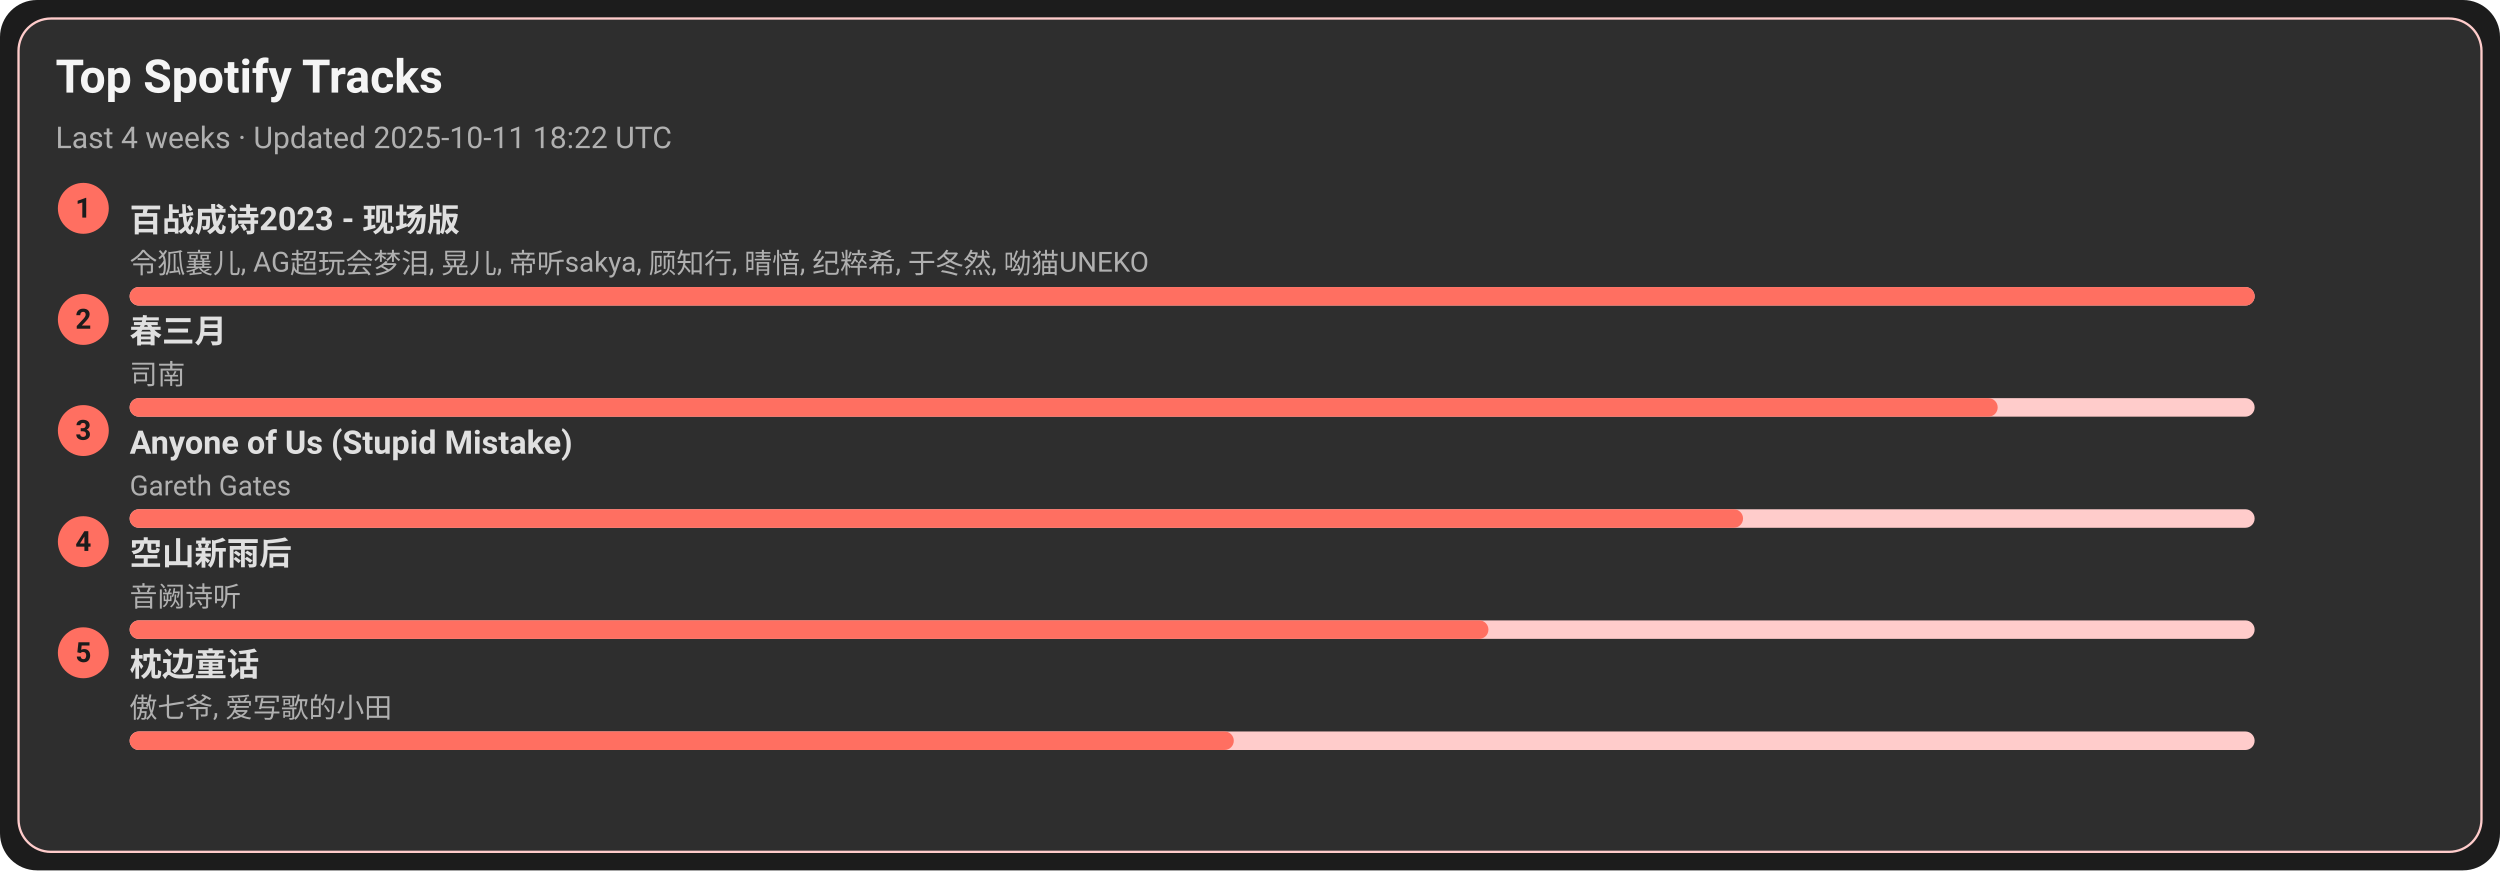
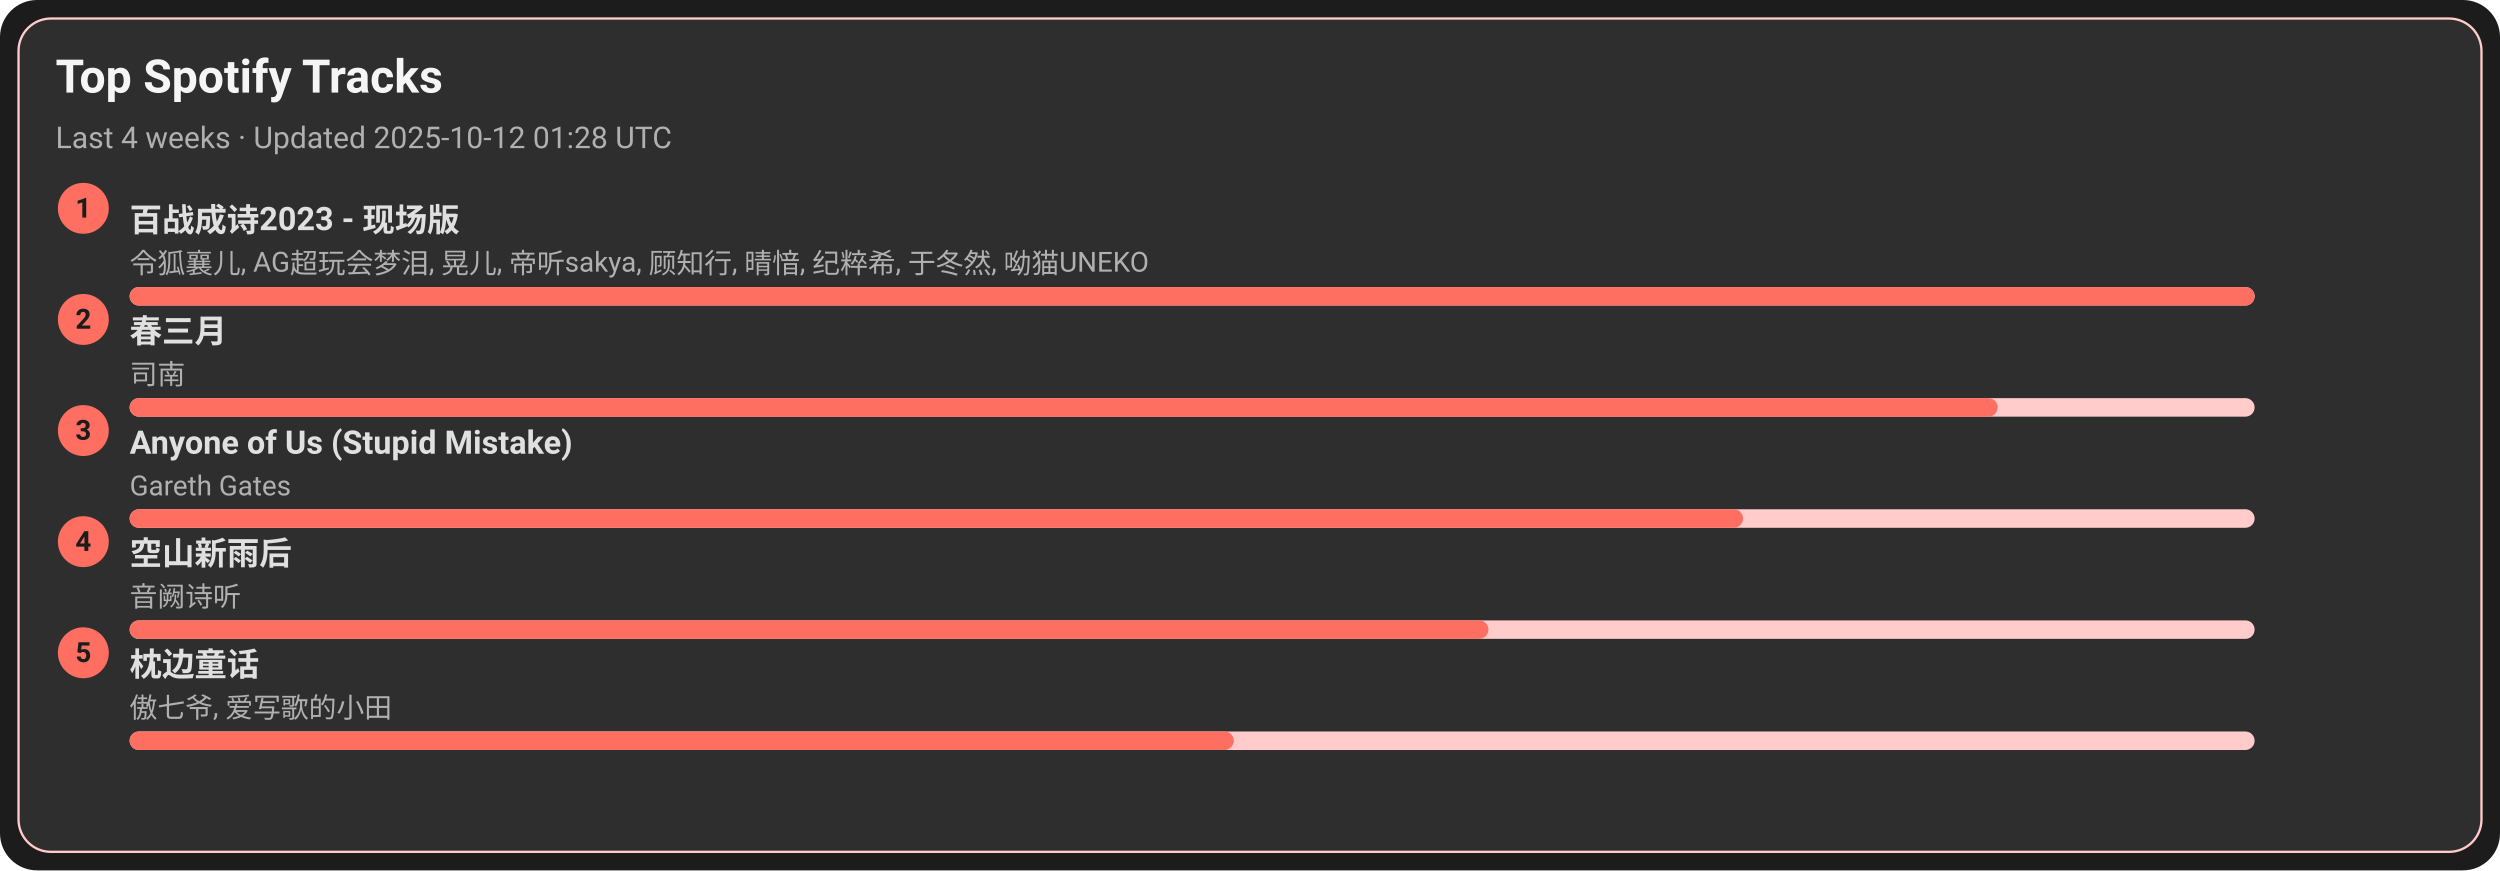
<svg xmlns="http://www.w3.org/2000/svg" width="1080" height="376" viewBox="0 0 1080 376">
  <style>text{font-family:-apple-system,BlinkMacSystemFont,Segoe UI,Roboto,Ubuntu,Helvetica Neue,Arial,Noto Sans,sans-serif}</style>
  <rect width="1080" height="376" rx="16" fill="#1c1c1c" />
  <rect x="8" y="8" width="1064" height="360" rx="14" fill="#2e2e2e" stroke="#ffcccb" />
  <text x="24" y="40" font-size="20" fill="#f5f5f5" font-weight="600">Top Spotify Tracks</text>
-   <text x="24" y="64" font-size="13" fill="#b0b0b0">Last 4 weeks · Updated 2025-10-11 18:22 UTC</text>
+   <text x="24" y="64" font-size="13" fill="#b0b0b0">Last 4 weeks · Updated 2025-10-12 01:28 UTC</text>
  <circle cx="36" cy="90" r="11" fill="#ff6f61" />
  <text x="36" y="94" text-anchor="middle" font-size="12" fill="#1c1c1c" font-weight="700">1</text>
  <a href="https://open.spotify.com/track/2gttnS8fWnDwziLFt2TLEi" target="_blank" rel="noopener noreferrer">
    <text x="56" y="100" font-size="14" fill="#e0e0e0" font-weight="600">百战成诗2023 - 现场版</text>
  </a>
  <text x="56" y="118" font-size="12" fill="#b0b0b0">令狐襄儿, AG超玩会梦泪, 晃儿, 帝听sakya, 顾知行, 晴愔, 纪粹希, 于冬然, 呦猫UNEKO</text>
  <rect x="56" y="124" width="918" height="8" rx="4" fill="#ffcccb" />
  <rect x="56" y="124" width="918" height="8" rx="4" fill="#ff6f61" />
  <circle cx="36" cy="138" r="11" fill="#ff6f61" />
  <text x="36" y="142" text-anchor="middle" font-size="12" fill="#1c1c1c" font-weight="700">2</text>
  <a href="https://open.spotify.com/track/5A9BOP4WTk2UayDlMb8w98" target="_blank" rel="noopener noreferrer">
    <text x="56" y="148" font-size="14" fill="#e0e0e0" font-weight="600">春三月</text>
  </a>
  <text x="56" y="166" font-size="12" fill="#b0b0b0">司南</text>
  <rect x="56" y="172" width="918" height="8" rx="4" fill="#ffcccb" />
  <rect x="56" y="172" width="807" height="8" rx="4" fill="#ff6f61" />
  <circle cx="36" cy="186" r="11" fill="#ff6f61" />
  <text x="36" y="190" text-anchor="middle" font-size="12" fill="#1c1c1c" font-weight="700">3</text>
  <a href="https://open.spotify.com/track/7KZo8AI9F3Vnn3FXEYBL9f" target="_blank" rel="noopener noreferrer">
    <text x="56" y="196" font-size="14" fill="#e0e0e0" font-weight="600">Anyone of Us (Stupid Mistake)</text>
  </a>
  <text x="56" y="214" font-size="12" fill="#b0b0b0">Gareth Gates</text>
  <rect x="56" y="220" width="918" height="8" rx="4" fill="#ffcccb" />
  <rect x="56" y="220" width="697" height="8" rx="4" fill="#ff6f61" />
  <circle cx="36" cy="234" r="11" fill="#ff6f61" />
  <text x="36" y="238" text-anchor="middle" font-size="12" fill="#1c1c1c" font-weight="700">4</text>
  <a href="https://open.spotify.com/track/7c1D58U8AIVOGlYzh5U6sk" target="_blank" rel="noopener noreferrer">
    <text x="56" y="244" font-size="14" fill="#e0e0e0" font-weight="600">空山新雨后</text>
  </a>
  <text x="56" y="262" font-size="12" fill="#b0b0b0">音阙诗听</text>
  <rect x="56" y="268" width="918" height="8" rx="4" fill="#ffcccb" />
  <rect x="56" y="268" width="587" height="8" rx="4" fill="#ff6f61" />
  <circle cx="36" cy="282" r="11" fill="#ff6f61" />
  <text x="36" y="286" text-anchor="middle" font-size="12" fill="#1c1c1c" font-weight="700">5</text>
  <a href="https://open.spotify.com/track/3I8tlHNA9NM8dL0B23xGIY" target="_blank" rel="noopener noreferrer">
    <text x="56" y="292" font-size="14" fill="#e0e0e0" font-weight="600">枕边童话</text>
  </a>
  <text x="56" y="310" font-size="12" fill="#b0b0b0">傲七爷, 爱写歌的小田</text>
  <rect x="56" y="316" width="918" height="8" rx="4" fill="#ffcccb" />
  <rect x="56" y="316" width="477" height="8" rx="4" fill="#ff6f61" />
</svg>
